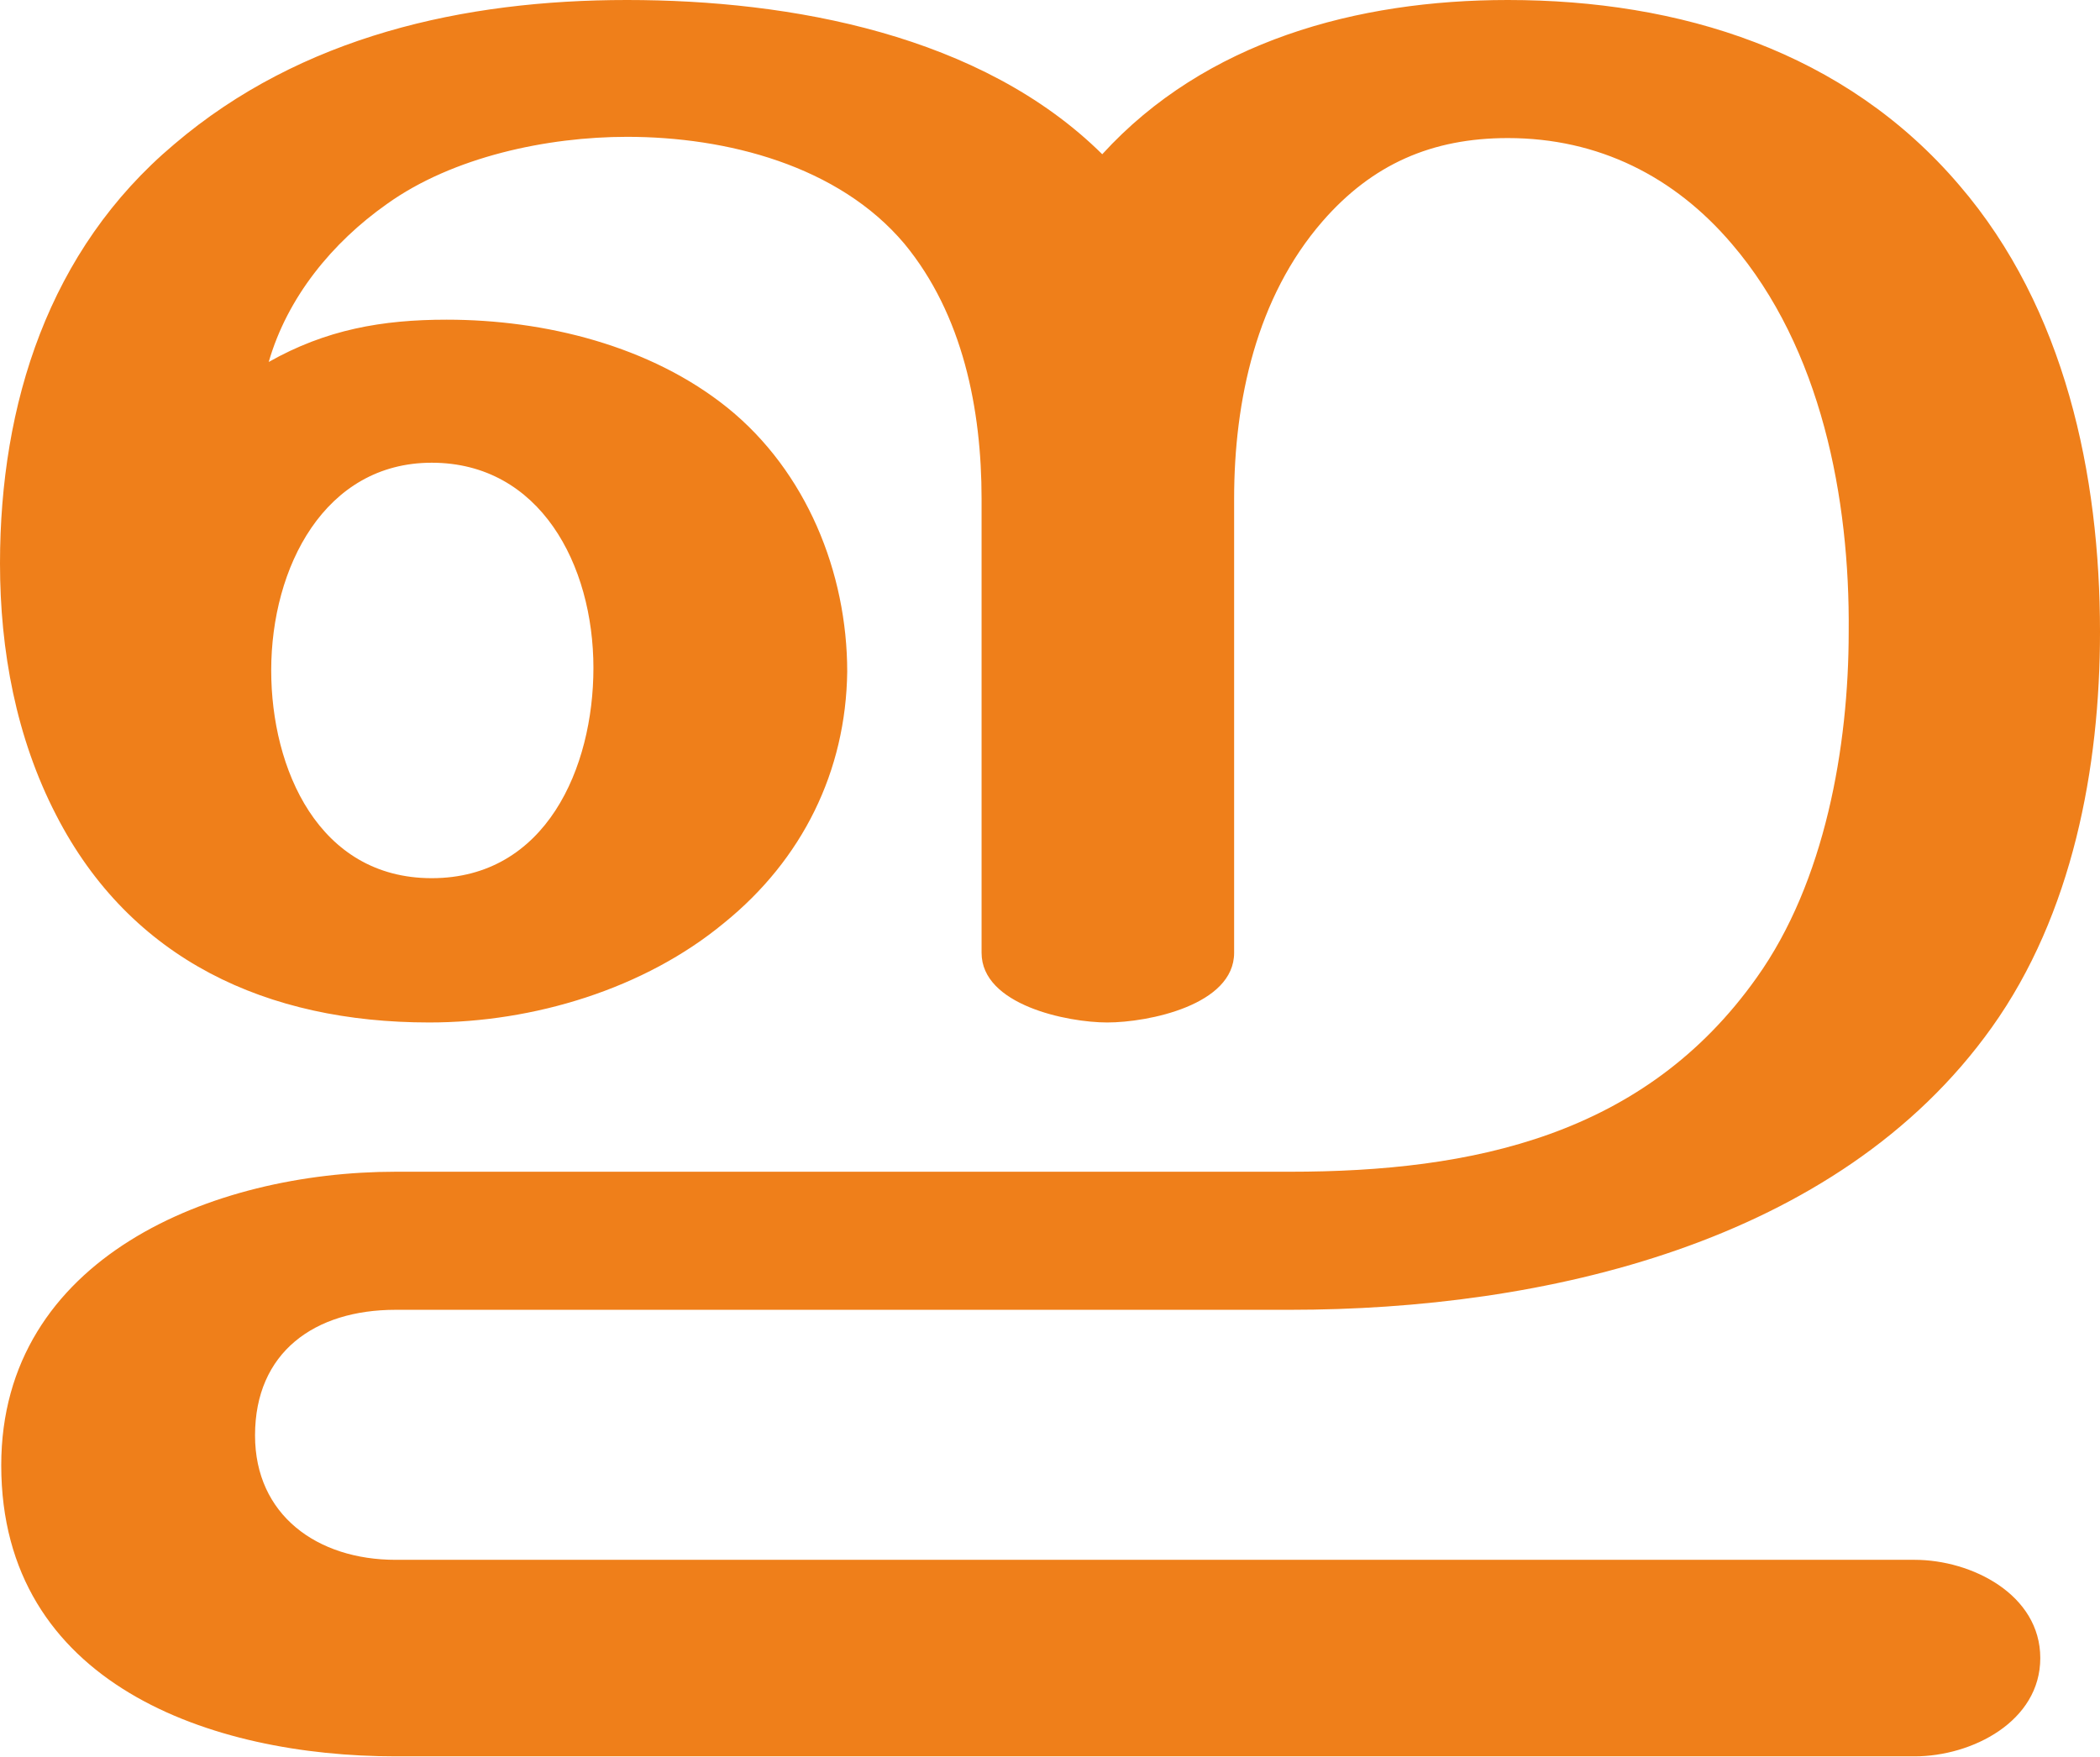
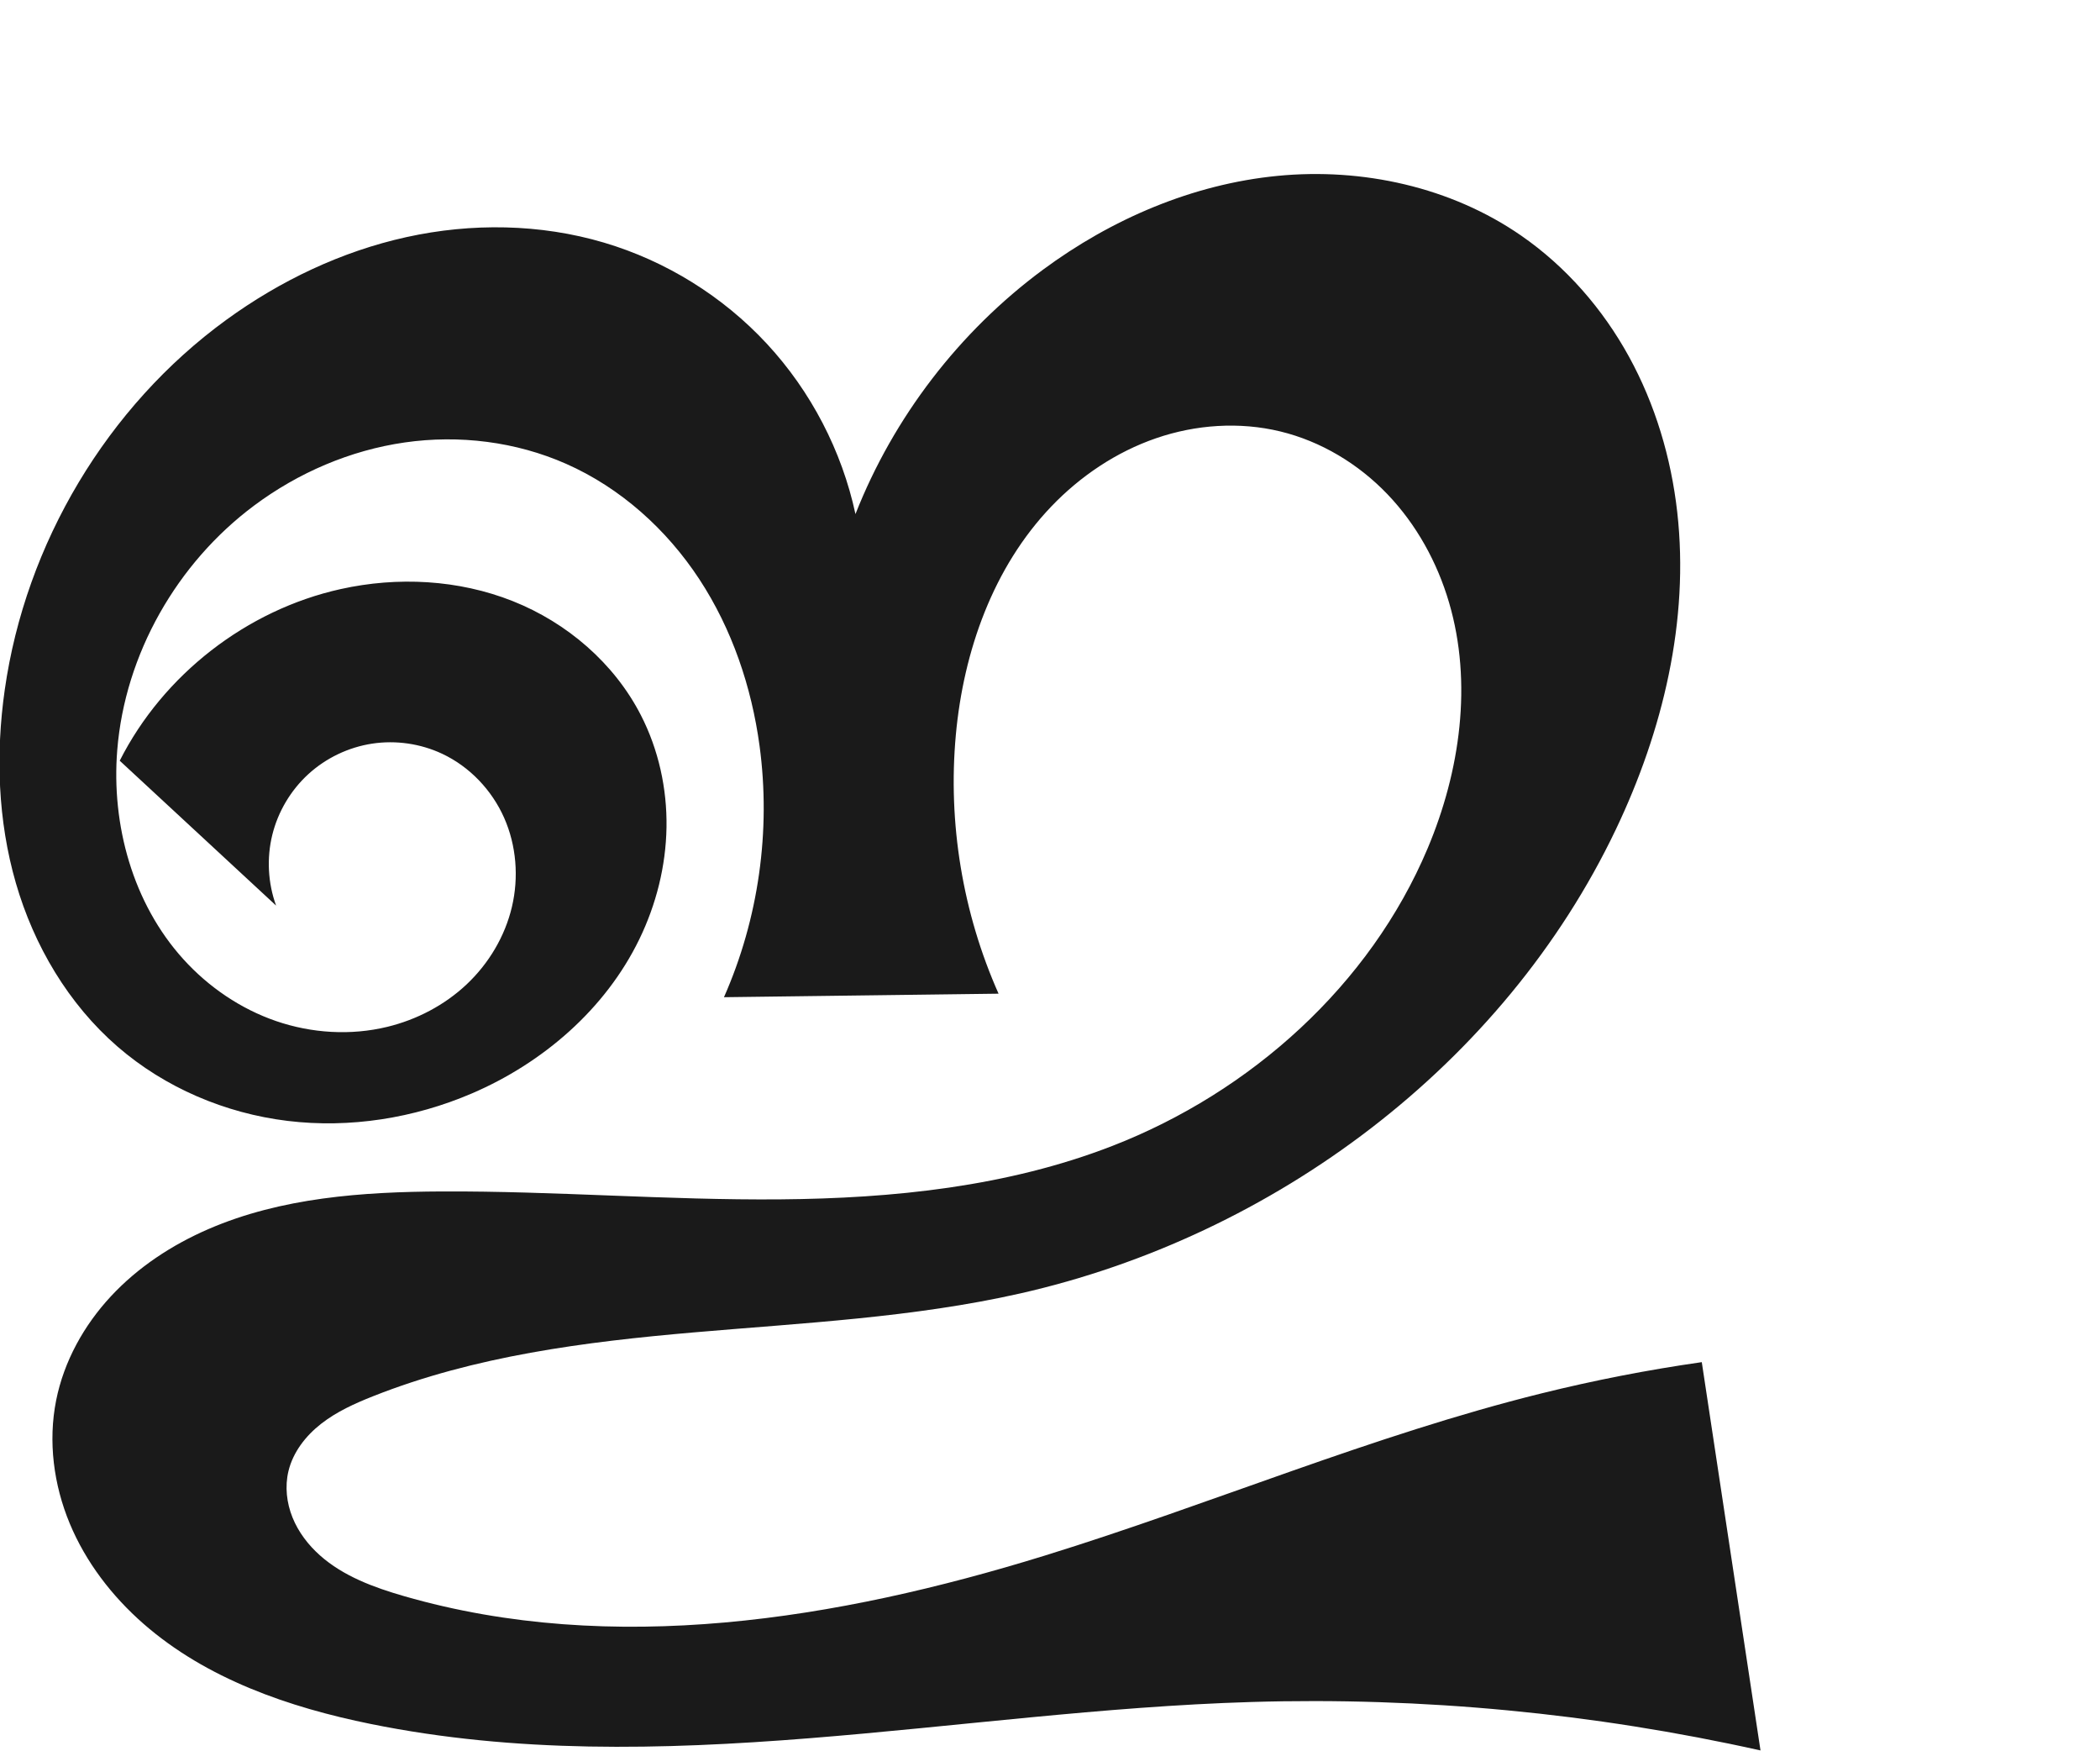
- <svg xmlns="http://www.w3.org/2000/svg" xml:space="preserve" width="1688px" height="1412px" version="1.1" style="shape-rendering:geometricPrecision; text-rendering:geometricPrecision; image-rendering:optimizeQuality; fill-rule:evenodd; clip-rule:evenodd" viewBox="0 0 1688 1412">
-   <defs>
-     <style type="text/css">
+ <svg xmlns="http://www.w3.org/2000/svg" xml:space="preserve" width="1200" height="1000" version="1.1" style="clip-rule:evenodd;fill-rule:evenodd;image-rendering:optimizeQuality;shape-rendering:geometricPrecision;text-rendering:geometricPrecision" viewBox="0 0 1200 1000" id="svg10">
+   <defs id="defs4">
+     <style type="text/css" id="style2">
   
    .fil0 {fill:#EF7F1A;fill-rule:nonzero}
   
  </style>
  </defs>
-   <g id="Layer_x0020_1">
-     <path class="fil0" d="M1539 1412c46,0 101,-28 101,-79 0,-51 -55,-79 -101,-79l-1221 0c-63,0 -113,-36 -113,-100 0,-67 48,-101 113,-101l719 0c203,0 440,-53 564,-227 65,-91 87,-209 87,-318 0,-126 -28,-260 -113,-359 -92,-108 -225,-149 -363,-149 -121,0 -243,33 -326,124 -97,-96 -250,-124 -382,-124 -131,0 -262,29 -364,116 -101,85 -140,209 -140,337 0,70 13,140 45,202 60,117 170,167 300,167 84,0 173,-27 237,-80 63,-51 98,-122 99,-202 0,-80 -33,-161 -96,-212 -62,-50 -147,-71 -226,-71 -52,0 -97,8 -143,34 15,-52 51,-96 95,-127 53,-38 129,-54 193,-54 80,0 170,23 223,86 47,57 62,133 62,205l0 365c0,42 69,56 101,56 33,0 102,-14 102,-56l0 -365c0,-79 18,-162 71,-223 40,-46 88,-67 149,-67 73,0 134,31 180,85 72,84 95,205 94,312 0,92 -19,201 -74,278 -90,127 -228,156 -375,156l-719 0c-147,0 -317,69 -317,236 0,176 169,234 317,234l1221 0zm-1192 -706c-91,0 -129,-88 -129,-167 0,-83 43,-167 129,-167 87,0 130,82 130,165 0,80 -38,169 -130,169z" />
-   </g>
+   <path style="fill:#1a1a1a;stroke:none;stroke-width:1px;stroke-linecap:butt;stroke-linejoin:miter;stroke-opacity:1" d="M 157.764,517.347 68.419,434.586 c 24.847,-49.128 72.479,-86.128 126.226,-98.051 32.568,-7.225 67.359,-5.444 98.361,6.875 31.002,12.319 57.935,35.423 73.179,65.096 10.118,19.695 15.019,41.966 14.674,64.106 -0.346,22.14 -5.888,44.12 -15.567,64.035 -19.359,39.829 -55.01,70.6 -95.715,88.043 -32.982,14.134 -69.633,19.987 -105.255,15.662 C 128.7,636.027 94.228,621.389 67.124,597.873 39.06,573.525 19.405,540.203 9.076,504.514 -1.254,468.825 -2.521,430.85 2.715,394.067 14.607,310.527 61.131,232.296 129.383,182.678 c 30.755,-22.358 65.806,-39.074 102.943,-47.238 37.136,-8.164 76.362,-7.63 112.819,3.172 35.453,10.504 67.981,30.706 93.113,57.829 25.132,27.123 42.8,61.093 50.577,97.242 21.754,-55.273 59.312,-104.225 107.067,-139.549 39.194,-28.991 85.624,-48.939 134.146,-53.663 48.522,-4.724 99.049,6.374 139.149,34.099 25.645,17.73 46.659,41.881 61.664,69.21 15.005,27.329 24.064,57.779 27.561,88.76 6.994,61.961 -8.229,124.997 -35.067,181.28 -64.074,134.372 -195.293,232.334 -340.502,265.131 -61.044,13.787 -123.91,16.813 -186.258,22.217 -62.348,5.404 -125.29,13.43 -183.465,36.499 -10.415,4.13 -20.758,8.799 -29.592,15.69 -8.834,6.891 -16.126,16.245 -18.724,27.143 -2.083,8.739 -1.03,18.092 2.334,26.422 3.364,8.331 8.961,15.662 15.673,21.634 13.424,11.943 30.832,18.321 48.096,23.301 119.122,34.358 247.447,13.483 365.901,-23.111 95.209,-29.413 187.367,-68.788 284.094,-92.743 30.187,-7.476 60.751,-13.429 91.536,-17.831 L 1006,1000 C 910.639,978.722 812.615,969.402 714.952,972.329 546.73,977.369 376.875,1018.361 211.939,984.895 165.029,975.377 118.051,959.17 82.019,927.66 64.003,911.905 49.033,892.43 39.843,870.332 30.652,848.234 27.407,823.472 32.082,800 c 4.433,-22.258 15.864,-42.861 31.325,-59.475 15.461,-16.614 34.842,-29.336 55.667,-38.356 41.65,-18.042 88.103,-21.304 133.492,-21.512 64.446,-0.295 128.826,5.062 193.27,4.522 64.445,-0.539 129.755,-7.205 189.826,-30.547 79.055,-30.718 147.217,-91.82 180.138,-169.982 18.604,-44.17 25.742,-94.466 12.225,-140.448 -6.758,-22.991 -18.643,-44.585 -35.224,-61.886 -16.581,-17.301 -37.913,-30.198 -61.203,-35.841 -23.348,-5.657 -48.28,-3.932 -70.996,3.886 -22.716,7.817 -43.217,21.601 -59.828,38.956 -33.222,34.711 -50.187,82.631 -54.578,130.478 -4.616,50.296 3.876,101.738 24.412,147.881 l -156.911,2.012 c 19.777,-44.787 26.899,-95.081 20.335,-143.598 -4.561,-33.716 -15.75,-66.747 -34.416,-95.193 -18.666,-28.445 -44.977,-52.159 -76.096,-65.912 -28.747,-12.705 -61.151,-16.685 -92.261,-12.216 -31.11,4.469 -60.871,17.276 -86.065,36.067 -44.076,32.872 -73.773,84.827 -78.193,139.633 -3.453,42.817 8.926,87.647 37.757,119.49 14.416,15.921 32.724,28.4 53.039,35.374 20.314,6.973 42.61,8.351 63.484,3.292 16.849,-4.084 32.732,-12.368 45.353,-24.254 12.621,-11.886 21.9,-27.389 25.887,-44.261 3.986,-16.872 2.582,-35.058 -4.442,-50.908 -7.024,-15.85 -19.711,-29.216 -35.406,-36.581 -12.373,-5.806 -26.482,-7.851 -39.994,-5.797 -13.513,2.054 -26.376,8.198 -36.466,17.418 -10.09,9.22 -17.365,21.479 -20.625,34.753 -3.26,13.273 -2.491,27.508 2.179,40.353 z" id="path854" />
</svg>
